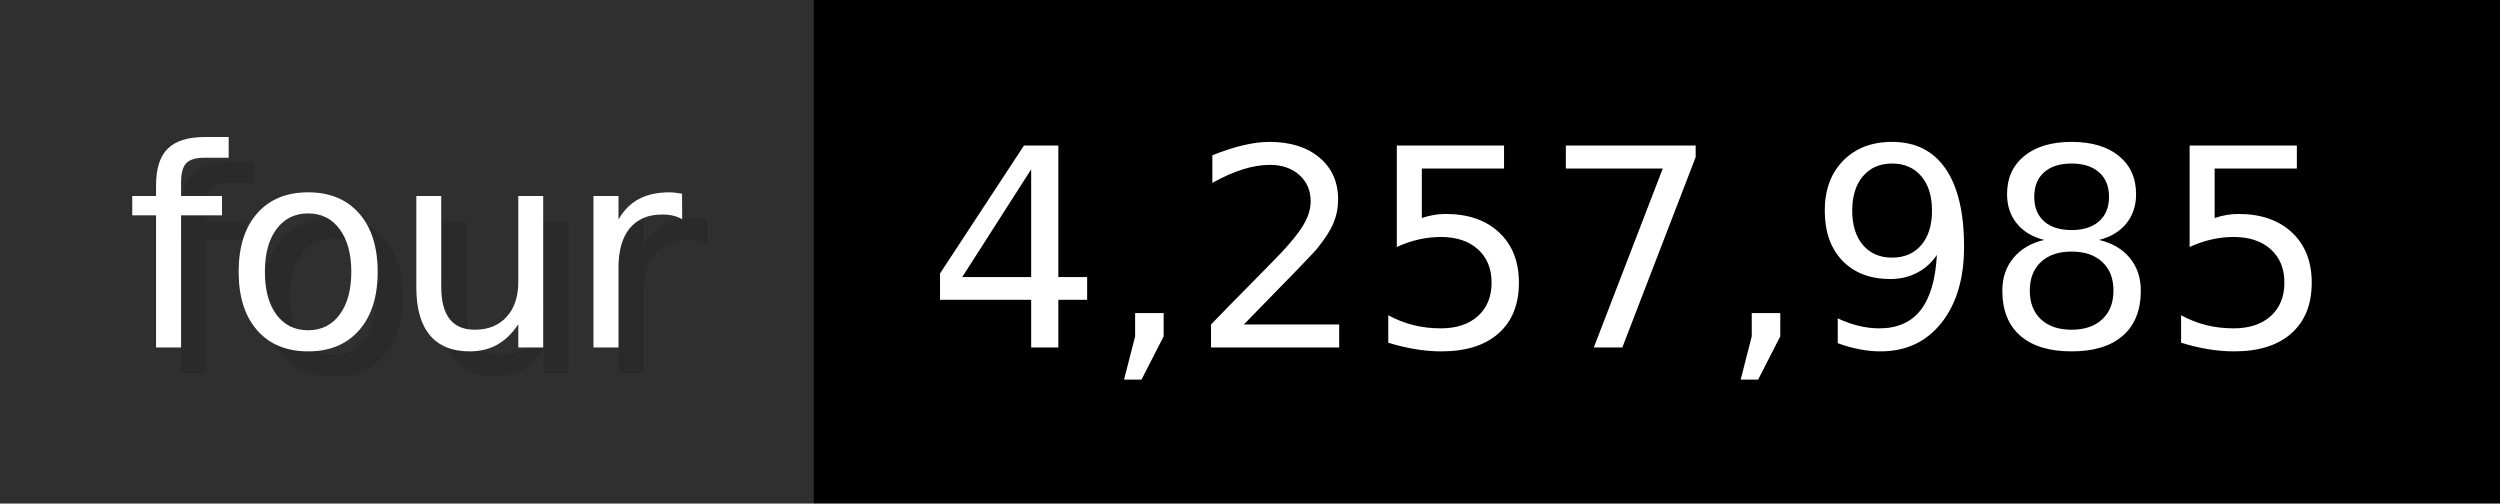
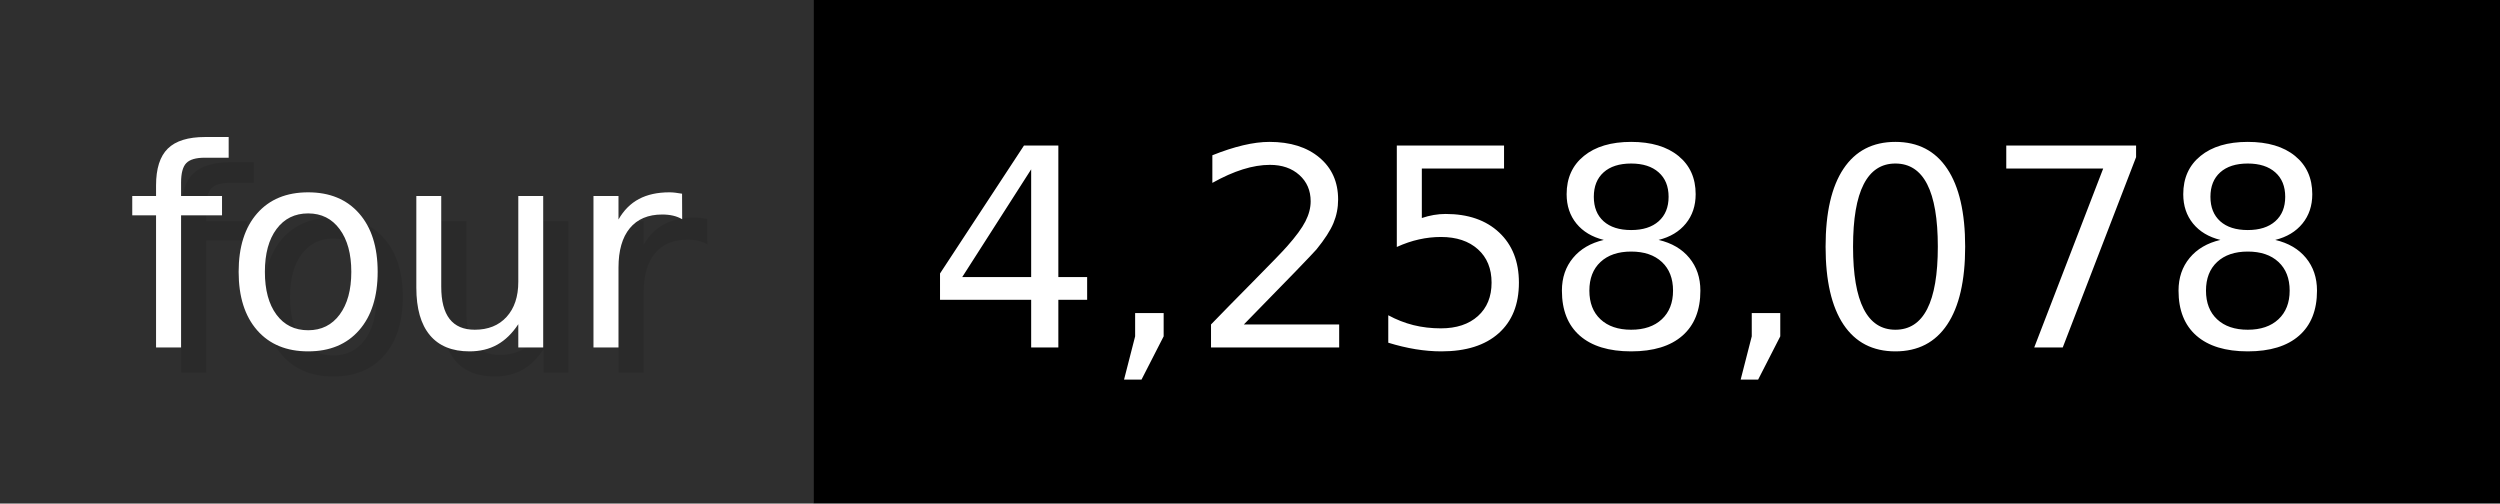
- <svg xmlns="http://www.w3.org/2000/svg" width="99.3" height="20" viewBox="0 0 993 200" role="img" aria-label="four: 4,257,985">
+ <svg xmlns="http://www.w3.org/2000/svg" width="99.3" height="20" viewBox="0 0 993 200" role="img" aria-label="four: 4,258,078">
  <g>
    <rect fill="#2F2F2F" width="323" height="200" />
    <rect fill="#" x="323" width="670" height="200" />
  </g>
  <g aria-hidden="true" fill="#fff" text-anchor="start" font-family="Verdana,DejaVu Sans,sans-serif" font-size="110">
    <text x="60" y="148" textLength="223" fill="#000" opacity="0.1">four</text>
    <text x="50" y="138" textLength="223">four</text>
-     <text x="378" y="148" textLength="570" fill="#000" opacity="0.1">4,257,985</text>
-     <text x="368" y="138" textLength="570">4,257,985</text>
+     <text x="378" y="148" textLength="570" fill="#000" opacity="0.1">4,258,078</text>
+     <text x="368" y="138" textLength="570">4,258,078</text>
  </g>
</svg>
